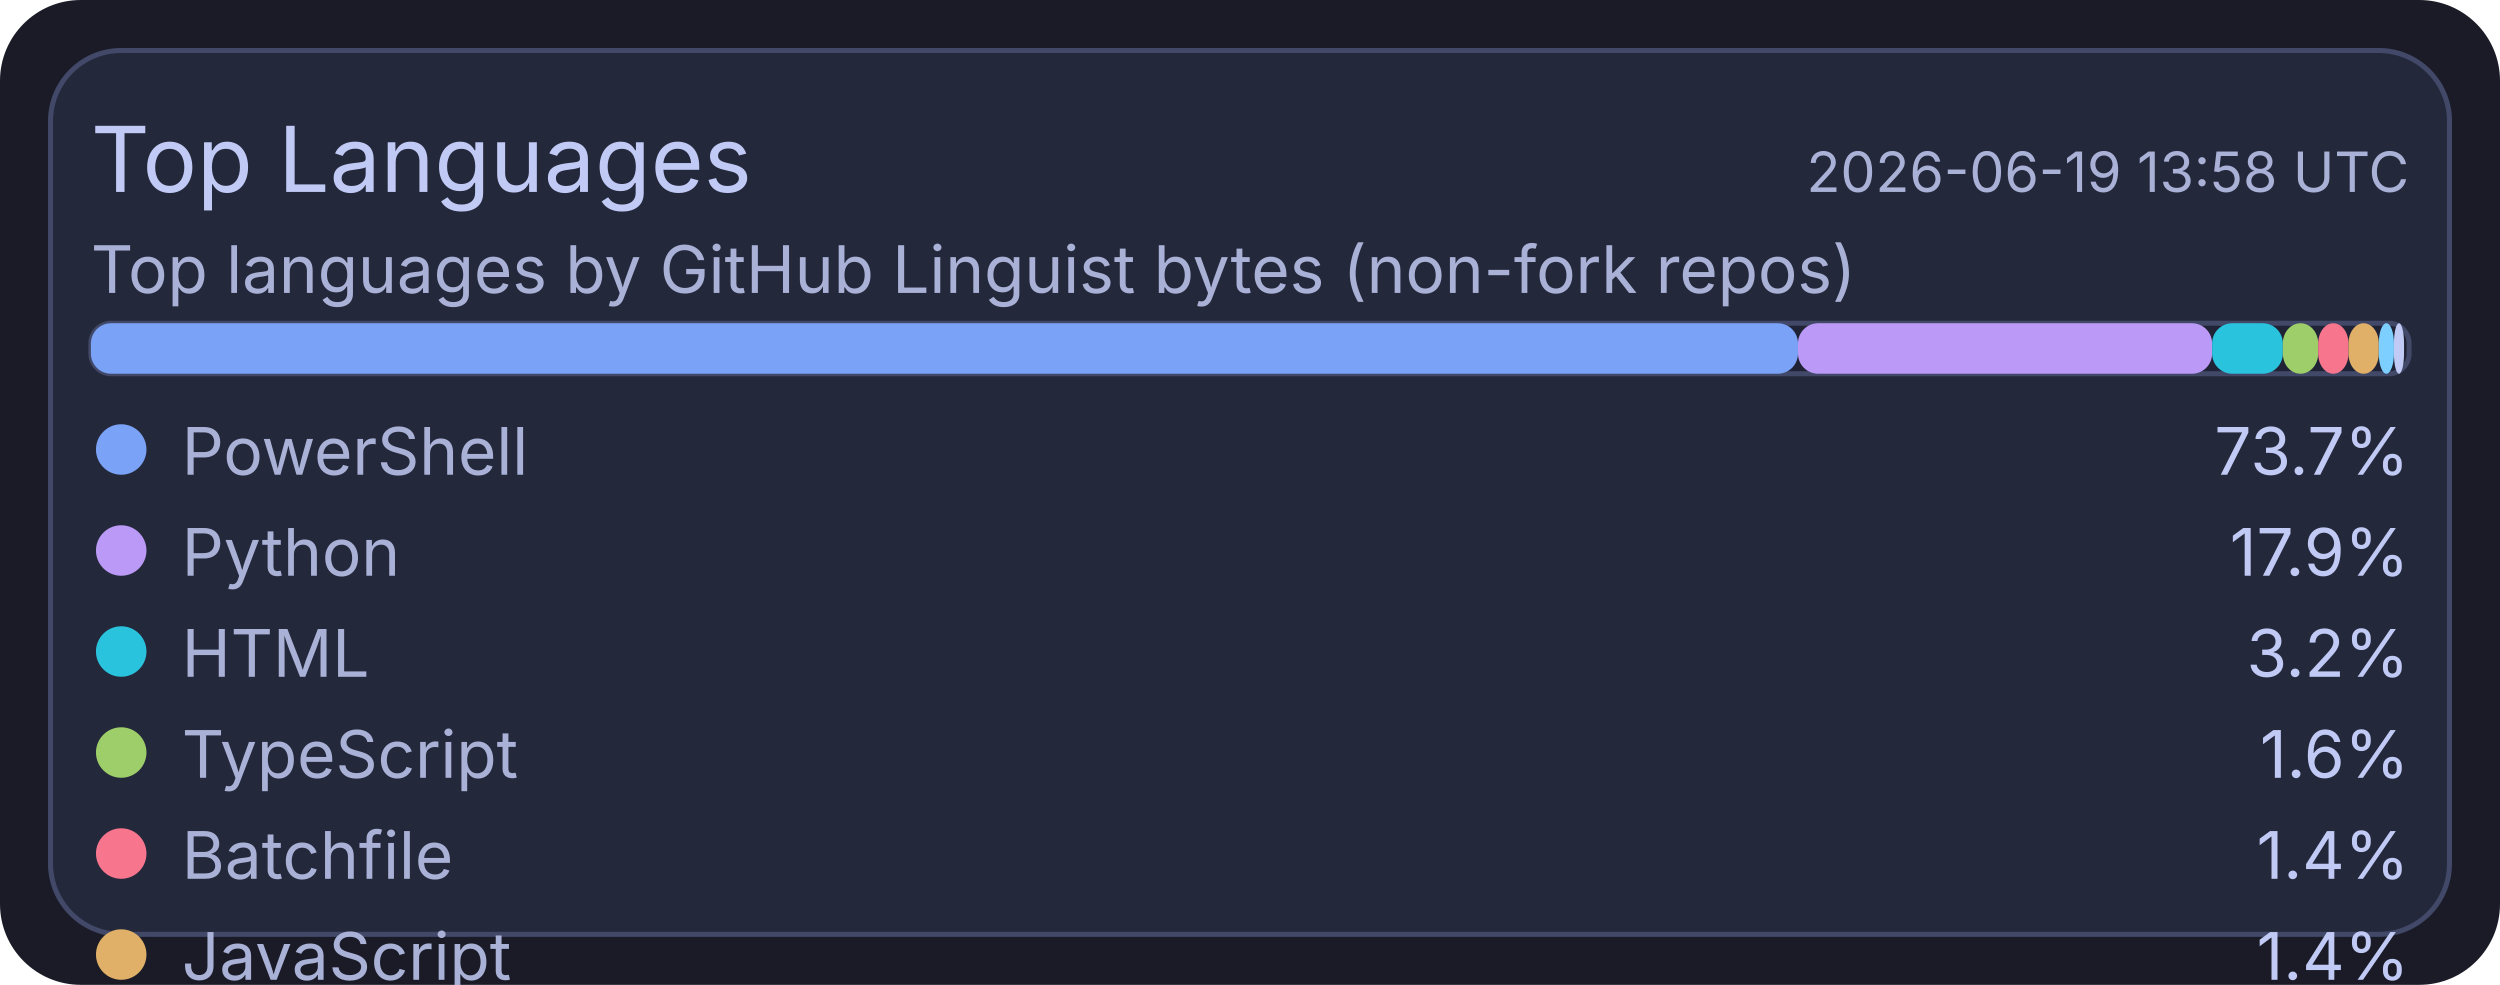
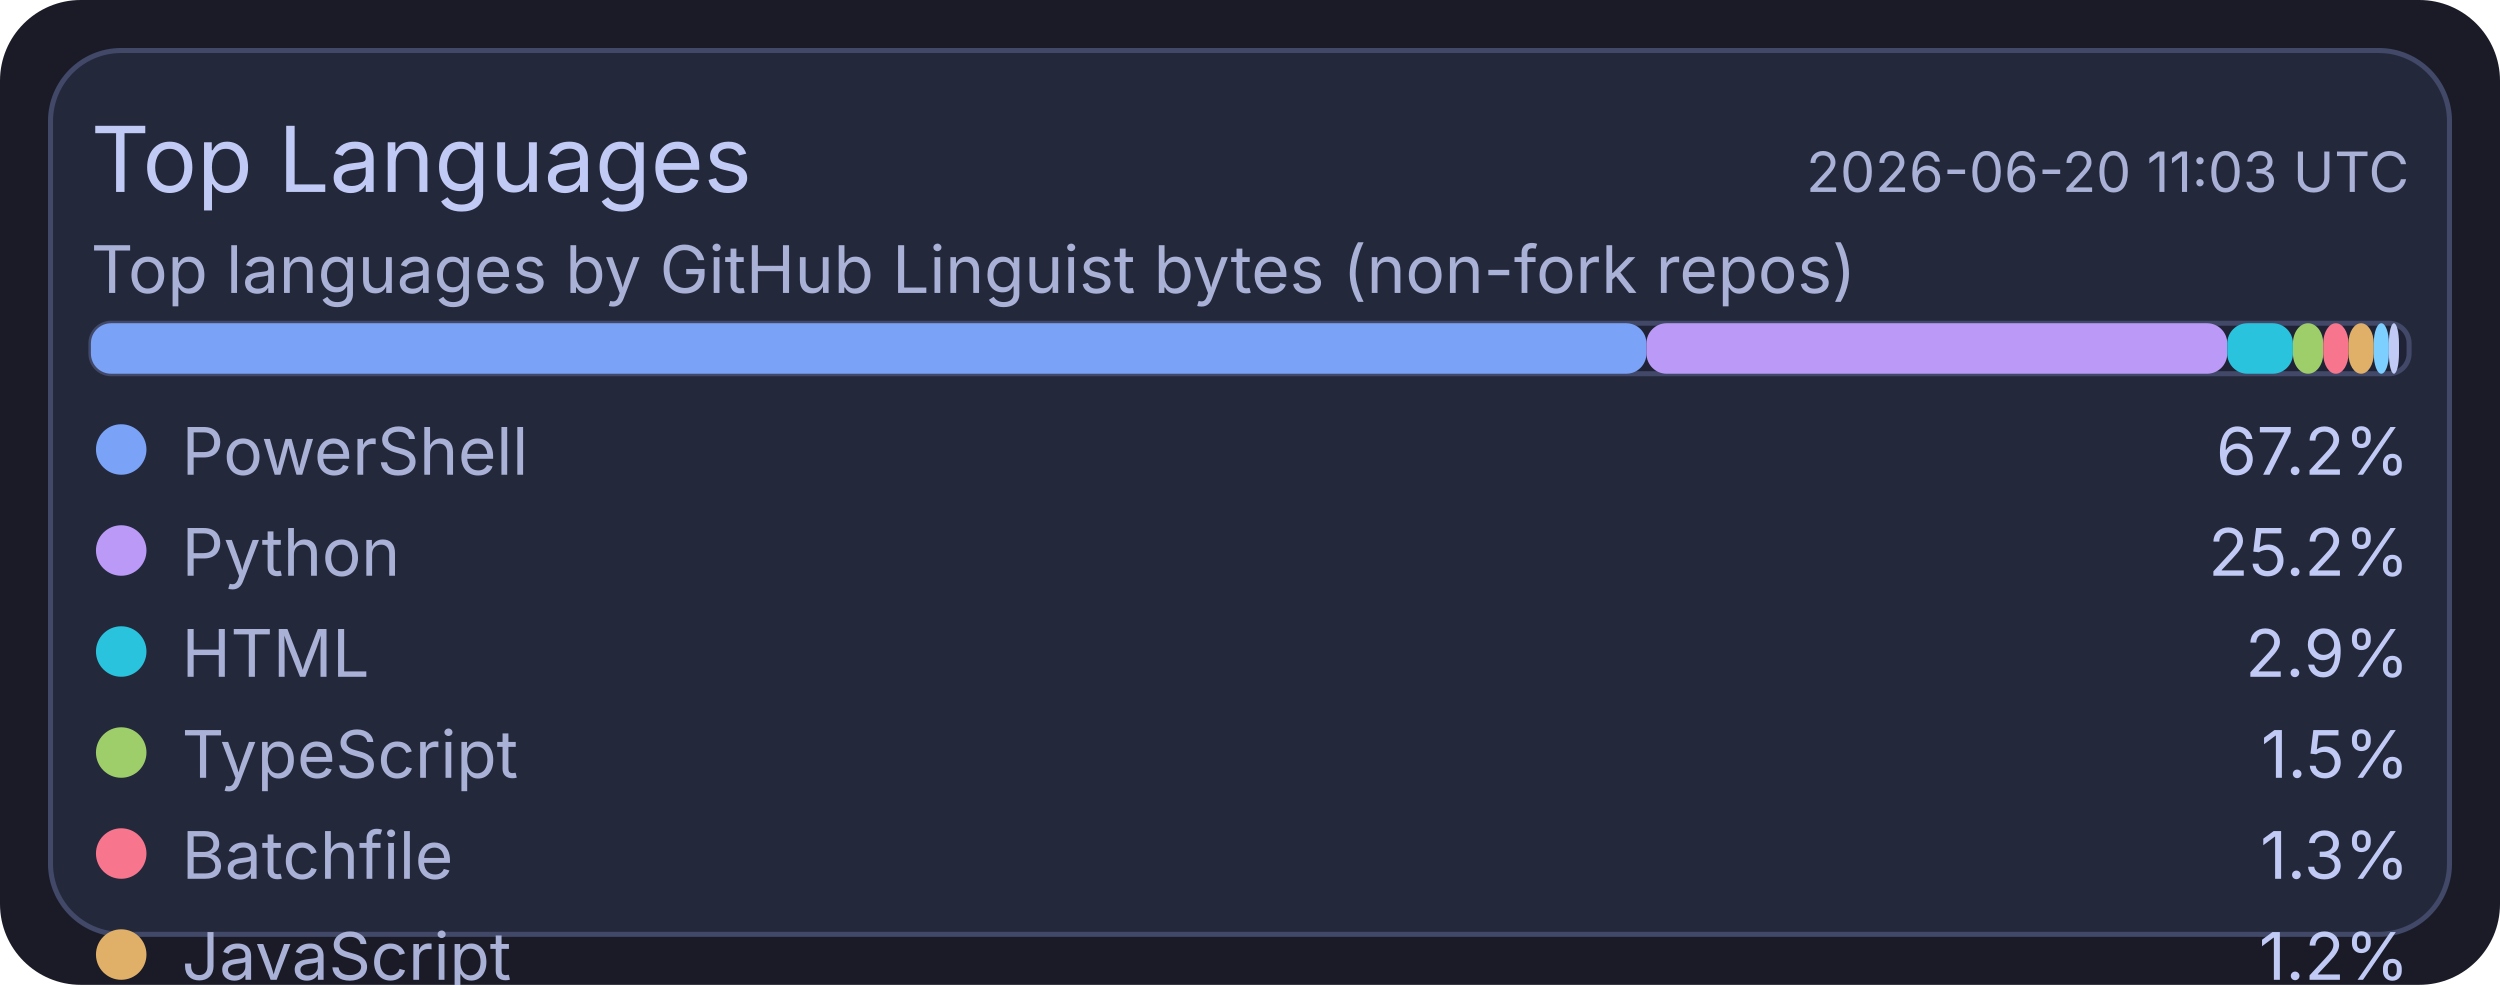
<svg xmlns="http://www.w3.org/2000/svg" width="495" height="195" viewBox="0 0 495 195">
  <rect x="0" y="0" width="495" height="195" rx="16" fill="#1a1b26" />
  <rect x="10" y="10" width="475" height="175" rx="14" fill="#24283b" stroke="#414868" stroke-width="1" />
  <text x="18" y="38" fill="#c0caf5" font-size="18" font-family="ui-sans-serif, system-ui, -apple-system, Segoe UI">Top Languages</text>
-   <text x="477" y="38" text-anchor="end" fill="#a9b1d6" font-size="11" font-family="ui-sans-serif, system-ui, -apple-system, Segoe UI">2026-06-19 13:58 UTC</text>
+   <text x="477" y="38" text-anchor="end" fill="#a9b1d6" font-size="11" font-family="ui-sans-serif, system-ui, -apple-system, Segoe UI">2026-06-20 11:03 UTC</text>
  <text x="18" y="58" fill="#a9b1d6" font-size="13" font-family="ui-sans-serif, system-ui, -apple-system, Segoe UI">Top languages by GitHub Linguist bytes (non-fork repos)</text>
  <rect x="18" y="64" width="459" height="10" rx="4" fill="#1f2335" stroke="#414868" stroke-width="1" />
-   <rect x="18" y="64" width="338" height="10" rx="4" fill="#7aa2f7" />
-   <rect x="356" y="64" width="82" height="10" rx="4" fill="#bb9af7" />
-   <rect x="438" y="64" width="14" height="10" rx="4" fill="#2ac3de" />
-   <rect x="452" y="64" width="7" height="10" rx="4" fill="#9ece6a" />
-   <rect x="459" y="64" width="6" height="10" rx="4" fill="#f7768e" />
-   <rect x="465" y="64" width="6" height="10" rx="4" fill="#e0af68" />
-   <rect x="471" y="64" width="3" height="10" rx="4" fill="#7dcfff" />
-   <rect x="474" y="64" width="2" height="10" rx="4" fill="#c0caf5" />
+   <rect x="18" y="64" width="308" height="10" rx="4" fill="#7aa2f7" />
+   <rect x="326" y="64" width="115" height="10" rx="4" fill="#bb9af7" />
+   <rect x="441" y="64" width="13" height="10" rx="4" fill="#2ac3de" />
+   <rect x="454" y="64" width="6" height="10" rx="4" fill="#9ece6a" />
+   <rect x="460" y="64" width="5" height="10" rx="4" fill="#f7768e" />
+   <rect x="465" y="64" width="5" height="10" rx="4" fill="#e0af68" />
+   <rect x="470" y="64" width="3" height="10" rx="4" fill="#7dcfff" />
+   <rect x="473" y="64" width="2" height="10" rx="4" fill="#c0caf5" />
  <circle cx="24" cy="89" r="5" fill="#7aa2f7" />
  <text x="36" y="94" fill="#a9b1d6" font-size="13" font-family="ui-sans-serif, system-ui, -apple-system, Segoe UI">PowerShell</text>
-   <text x="477" y="94" text-anchor="end" fill="#c0caf5" font-size="13" font-family="ui-sans-serif, system-ui, -apple-system, Segoe UI">73.7%</text>
+   <text x="477" y="94" text-anchor="end" fill="#c0caf5" font-size="13" font-family="ui-sans-serif, system-ui, -apple-system, Segoe UI">67.2%</text>
  <circle cx="24" cy="109" r="5" fill="#bb9af7" />
  <text x="36" y="114" fill="#a9b1d6" font-size="13" font-family="ui-sans-serif, system-ui, -apple-system, Segoe UI">Python</text>
-   <text x="477" y="114" text-anchor="end" fill="#c0caf5" font-size="13" font-family="ui-sans-serif, system-ui, -apple-system, Segoe UI">17.9%</text>
+   <text x="477" y="114" text-anchor="end" fill="#c0caf5" font-size="13" font-family="ui-sans-serif, system-ui, -apple-system, Segoe UI">25.2%</text>
  <circle cx="24" cy="129" r="5" fill="#2ac3de" />
  <text x="36" y="134" fill="#a9b1d6" font-size="13" font-family="ui-sans-serif, system-ui, -apple-system, Segoe UI">HTML</text>
-   <text x="477" y="134" text-anchor="end" fill="#c0caf5" font-size="13" font-family="ui-sans-serif, system-ui, -apple-system, Segoe UI">3.2%</text>
+   <text x="477" y="134" text-anchor="end" fill="#c0caf5" font-size="13" font-family="ui-sans-serif, system-ui, -apple-system, Segoe UI">2.9%</text>
  <circle cx="24" cy="149" r="5" fill="#9ece6a" />
  <text x="36" y="154" fill="#a9b1d6" font-size="13" font-family="ui-sans-serif, system-ui, -apple-system, Segoe UI">TypeScript</text>
-   <text x="477" y="154" text-anchor="end" fill="#c0caf5" font-size="13" font-family="ui-sans-serif, system-ui, -apple-system, Segoe UI">1.6%</text>
+   <text x="477" y="154" text-anchor="end" fill="#c0caf5" font-size="13" font-family="ui-sans-serif, system-ui, -apple-system, Segoe UI">1.5%</text>
  <circle cx="24" cy="169" r="5" fill="#f7768e" />
  <text x="36" y="174" fill="#a9b1d6" font-size="13" font-family="ui-sans-serif, system-ui, -apple-system, Segoe UI">Batchfile</text>
-   <text x="477" y="174" text-anchor="end" fill="#c0caf5" font-size="13" font-family="ui-sans-serif, system-ui, -apple-system, Segoe UI">1.4%</text>
+   <text x="477" y="174" text-anchor="end" fill="#c0caf5" font-size="13" font-family="ui-sans-serif, system-ui, -apple-system, Segoe UI">1.3%</text>
  <circle cx="24" cy="189" r="5" fill="#e0af68" />
  <text x="36" y="194" fill="#a9b1d6" font-size="13" font-family="ui-sans-serif, system-ui, -apple-system, Segoe UI">JavaScript</text>
-   <text x="477" y="194" text-anchor="end" fill="#c0caf5" font-size="13" font-family="ui-sans-serif, system-ui, -apple-system, Segoe UI">1.4%</text>
+   <text x="477" y="194" text-anchor="end" fill="#c0caf5" font-size="13" font-family="ui-sans-serif, system-ui, -apple-system, Segoe UI">1.2%</text>
  <circle cx="24" cy="209" r="5" fill="#7dcfff" />
  <text x="36" y="214" fill="#a9b1d6" font-size="13" font-family="ui-sans-serif, system-ui, -apple-system, Segoe UI">Shell</text>
  <text x="477" y="214" text-anchor="end" fill="#c0caf5" font-size="13" font-family="ui-sans-serif, system-ui, -apple-system, Segoe UI">0.7%</text>
  <circle cx="24" cy="229" r="5" fill="#c0caf5" />
  <text x="36" y="234" fill="#a9b1d6" font-size="13" font-family="ui-sans-serif, system-ui, -apple-system, Segoe UI">CSS</text>
  <text x="477" y="234" text-anchor="end" fill="#c0caf5" font-size="13" font-family="ui-sans-serif, system-ui, -apple-system, Segoe UI">0.1%</text>
</svg>
